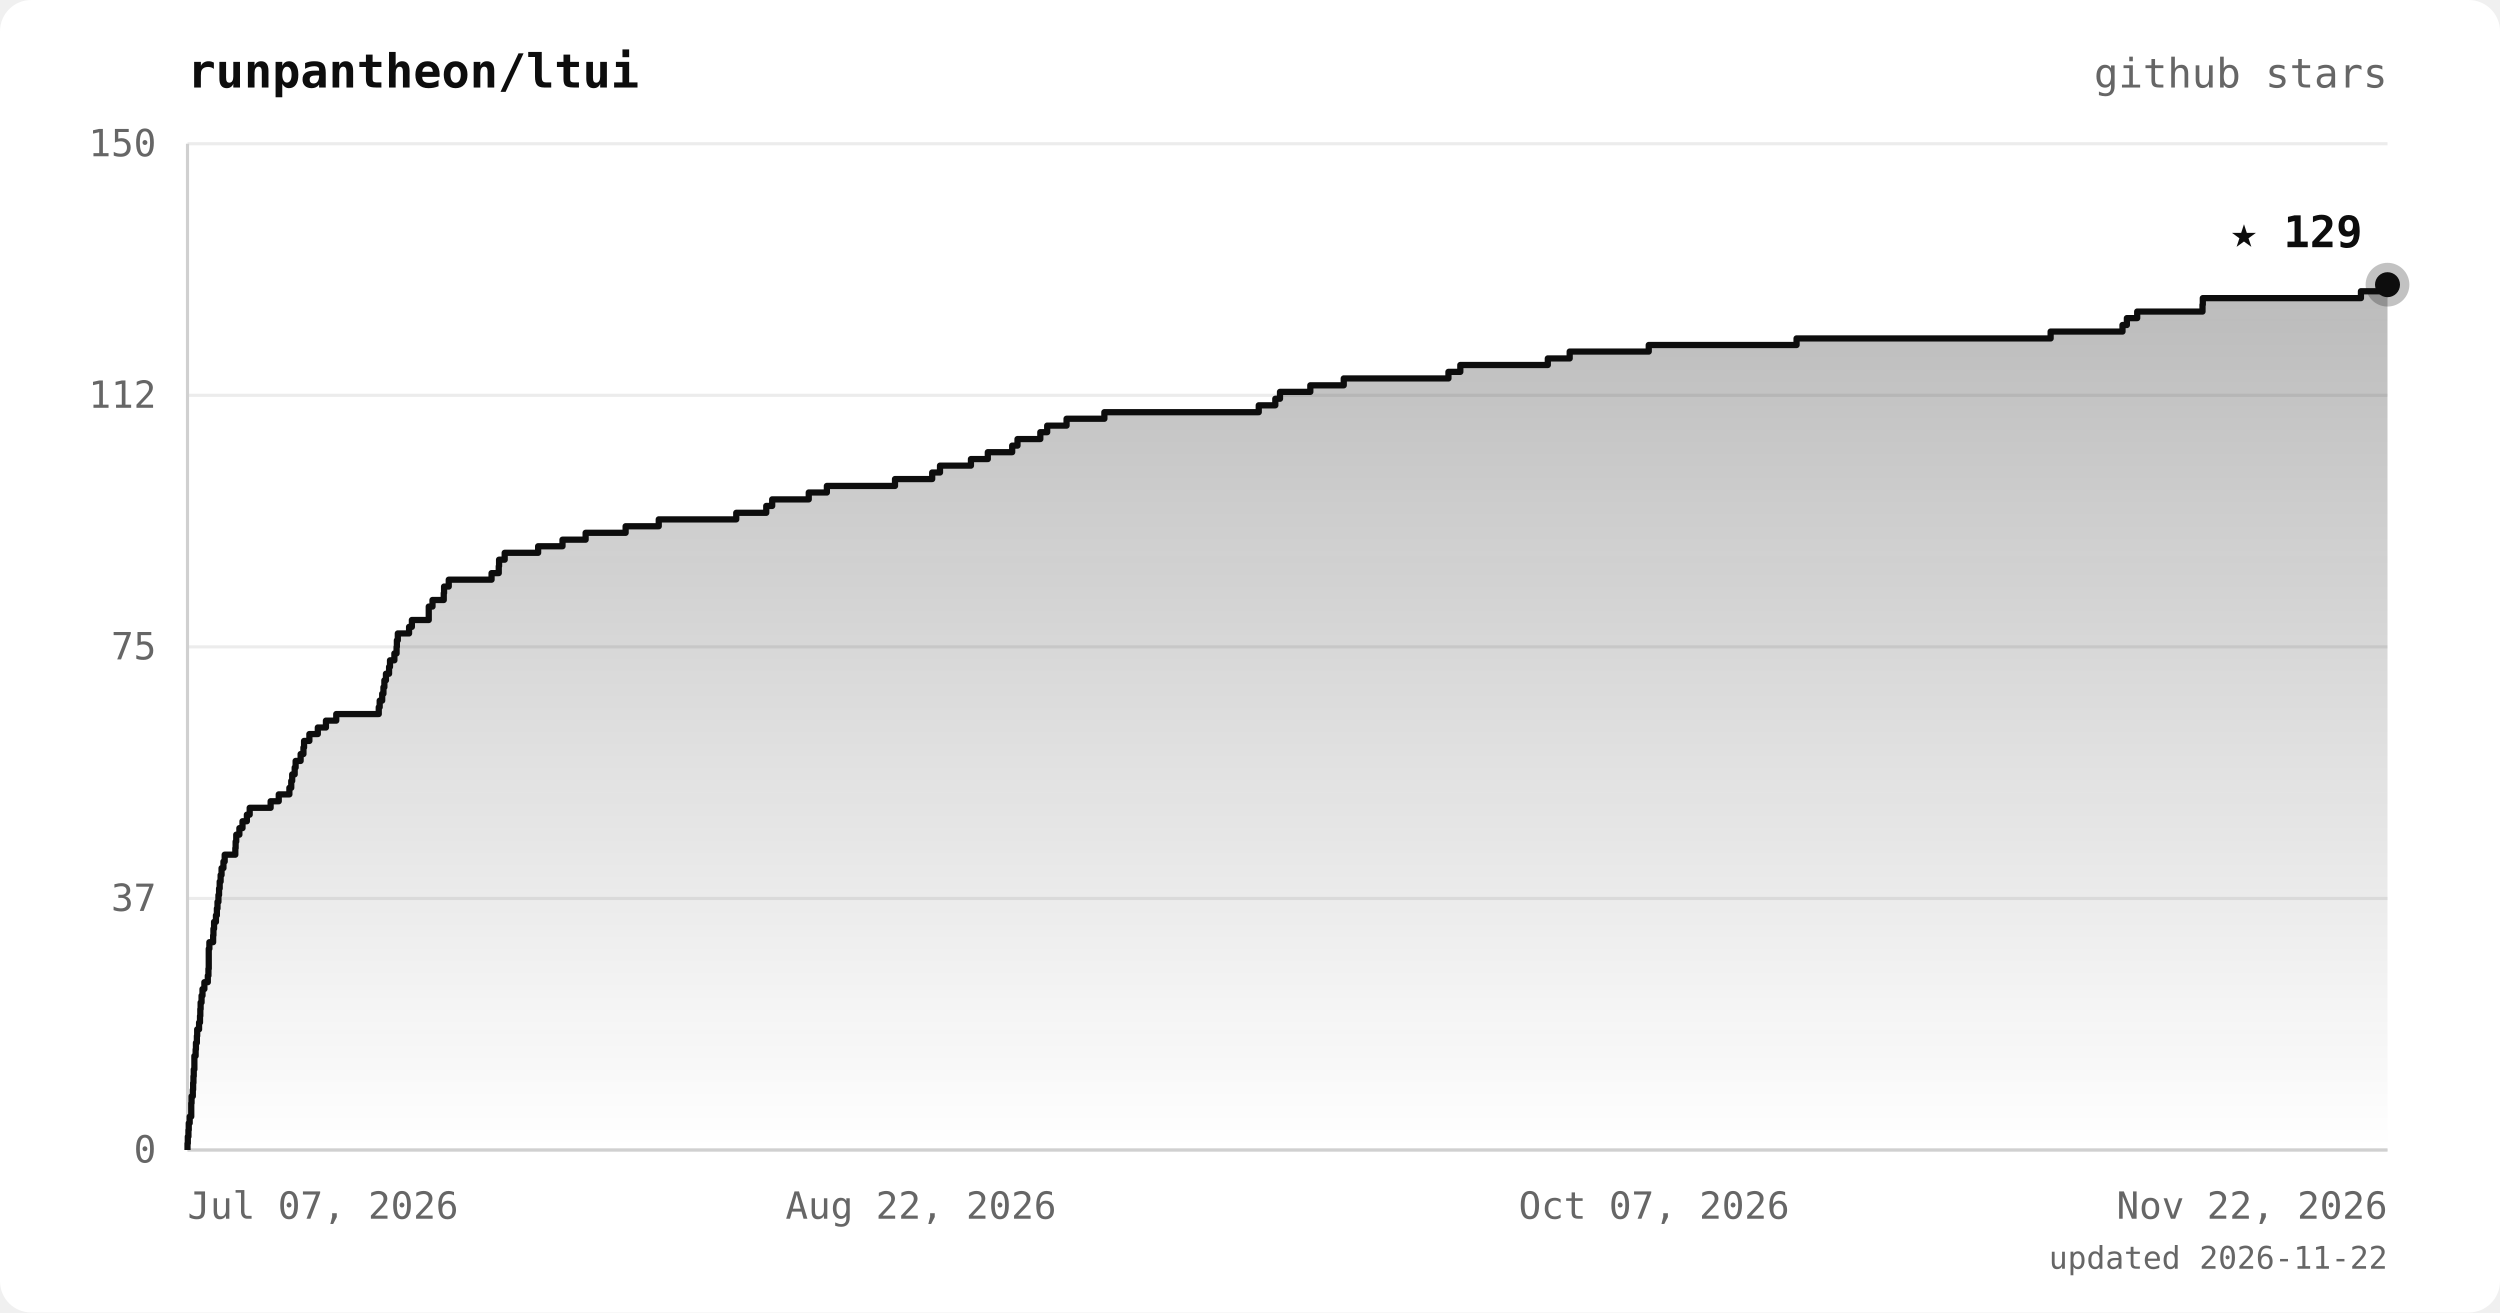
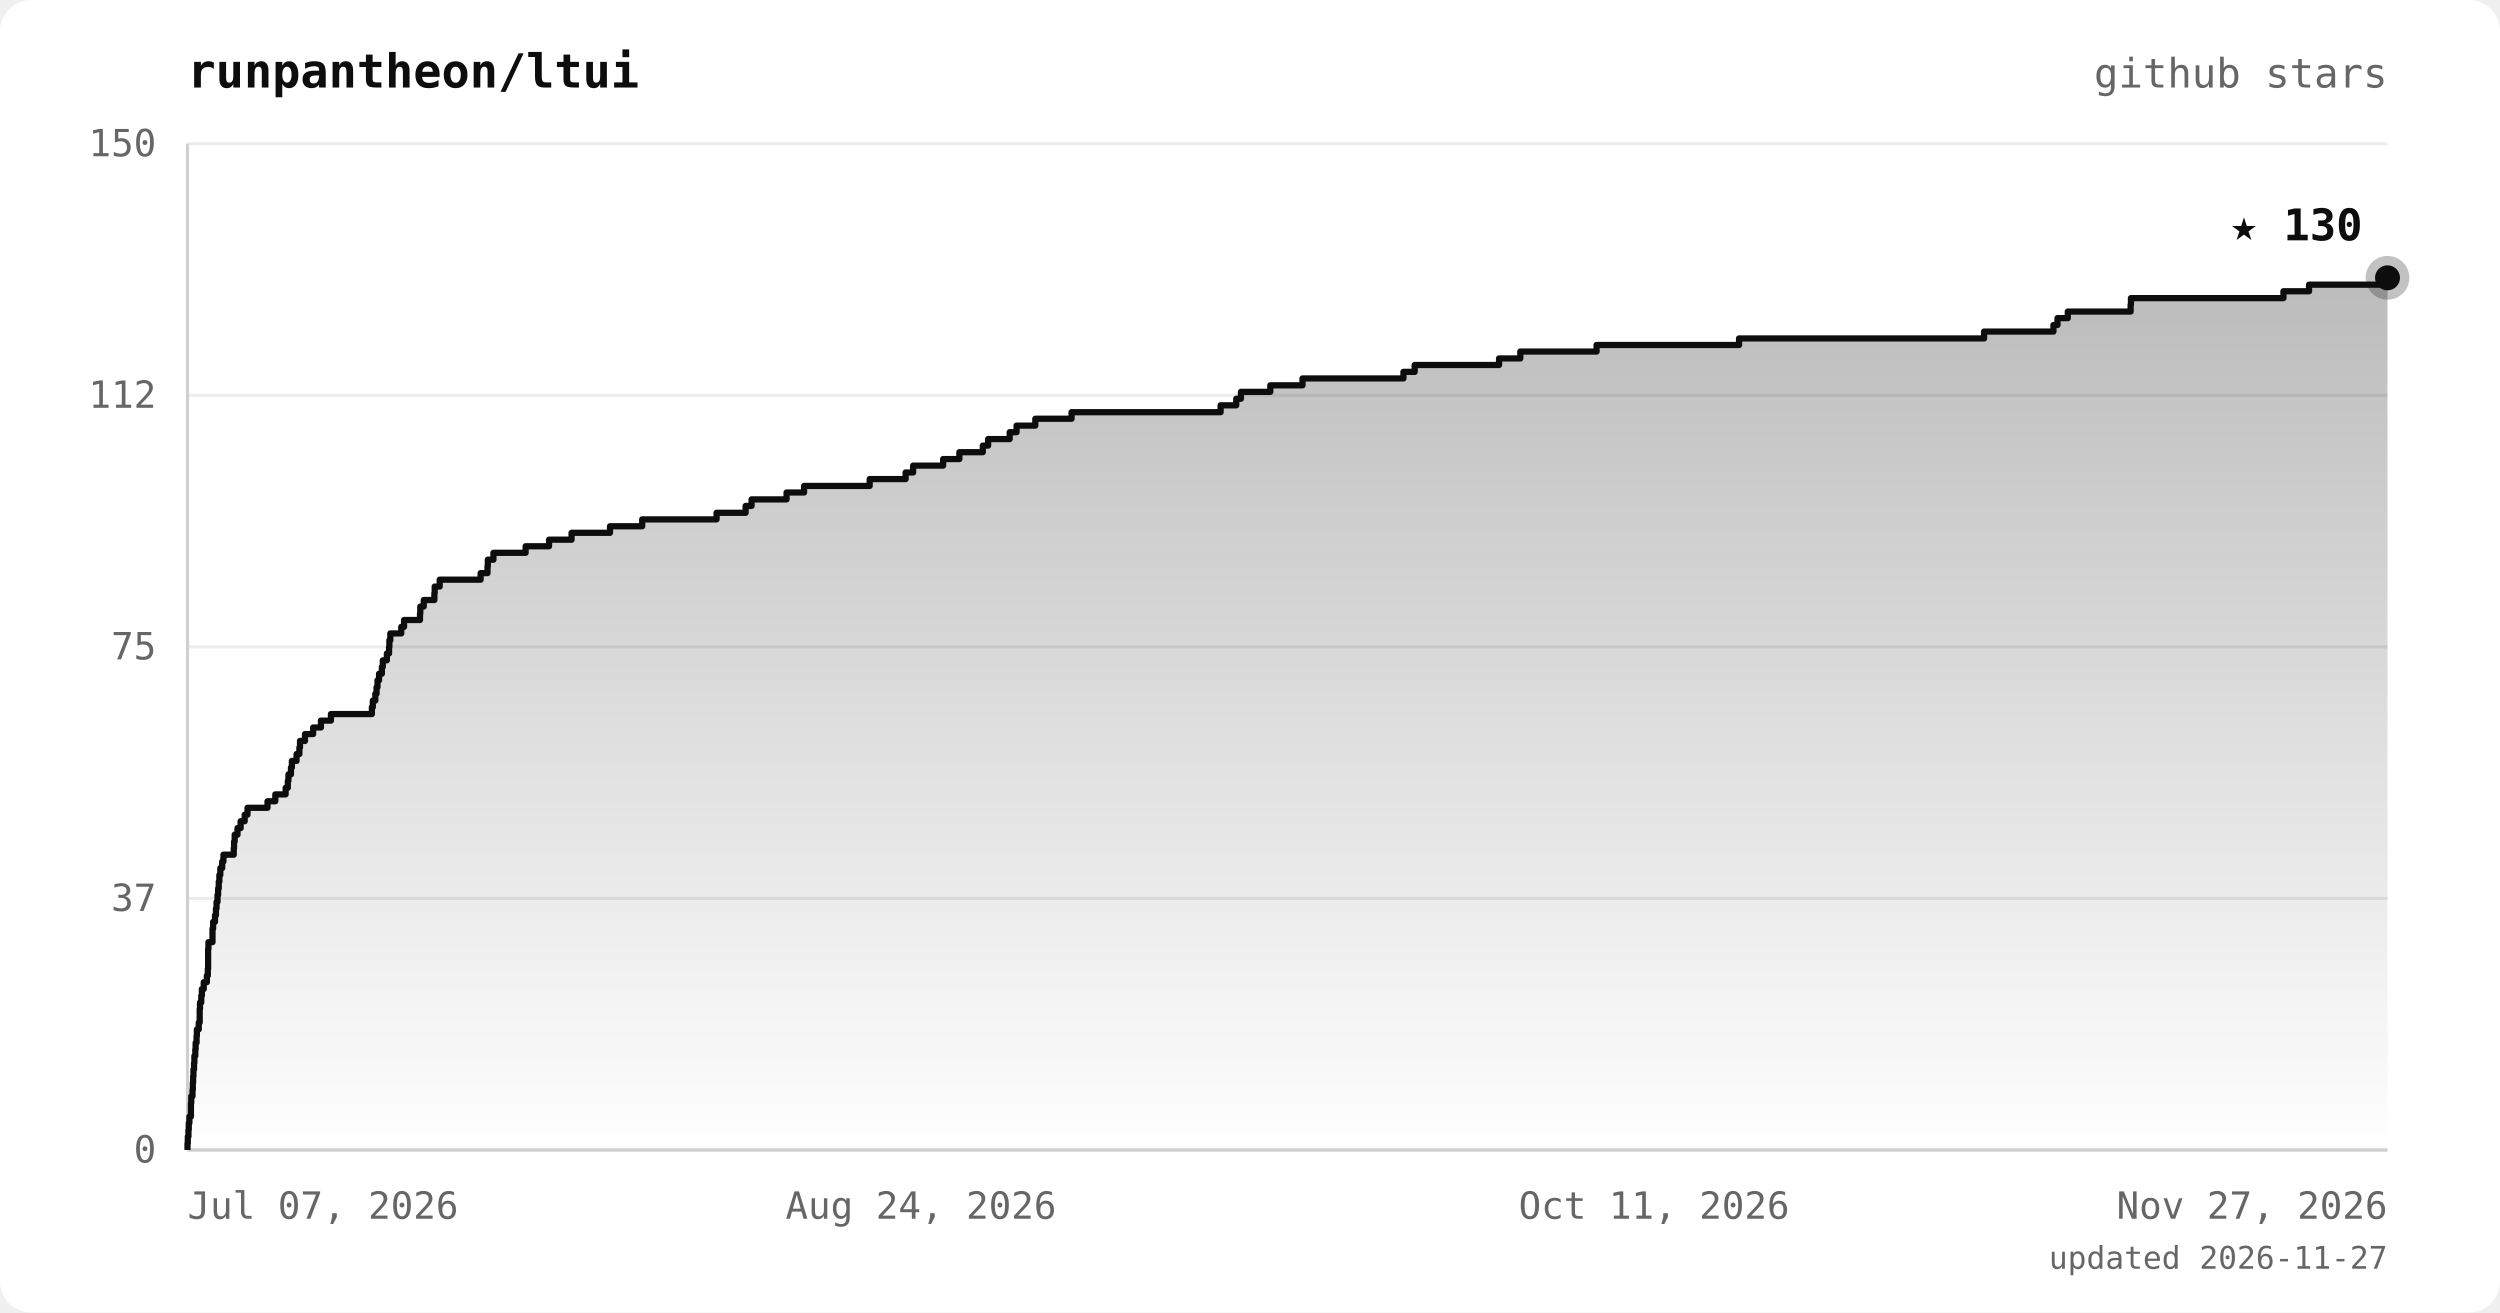
<svg xmlns="http://www.w3.org/2000/svg" viewBox="0 0 800 420" font-family="ui-monospace, 'JetBrains Mono', 'SFMono-Regular', Menlo, monospace">
  <defs>
    <linearGradient id="area" x1="0" y1="0" x2="0" y2="1">
      <stop offset="0%" stop-color="#0d0d0d" stop-opacity="0.28" />
      <stop offset="100%" stop-color="#0d0d0d" stop-opacity="0" />
    </linearGradient>
  </defs>
  <rect width="800" height="420" rx="10" fill="#ffffff" />
  <text x="60" y="28" fill="#0d0d0d" font-size="15" font-weight="bold">runpantheon/ltui</text>
  <text x="764" y="28" text-anchor="end" fill="#666666" font-size="13">github stars</text>
  <line x1="60" y1="368.0" x2="764" y2="368.0" stroke="#ececec" stroke-width="1" />
  <line x1="60" y1="287.5" x2="764" y2="287.5" stroke="#ececec" stroke-width="1" />
  <line x1="60" y1="207.0" x2="764" y2="207.0" stroke="#ececec" stroke-width="1" />
  <line x1="60" y1="126.5" x2="764" y2="126.5" stroke="#ececec" stroke-width="1" />
  <line x1="60" y1="46.0" x2="764" y2="46.0" stroke="#ececec" stroke-width="1" />
  <line x1="60" y1="46" x2="60" y2="368" stroke="#d0d0d0" stroke-width="1" />
  <line x1="60" y1="368" x2="764" y2="368" stroke="#d0d0d0" stroke-width="1" />
-   <polygon points="60,368.0 60.0,368.0 60.0,368.0 60.0,365.9 60.1,365.9 60.1,363.7 60.3,363.7 60.3,361.6 60.4,361.6 60.4,359.4 60.7,359.4 60.7,357.3 61.2,357.3 61.2,355.1 61.2,355.1 61.2,353.0 61.3,353.0 61.3,350.8 61.7,350.8 61.7,348.7 61.8,348.7 61.8,346.5 61.9,346.5 61.9,344.4 62.0,344.4 62.0,342.2 62.2,342.2 62.2,340.1 62.2,340.1 62.2,337.9 62.6,337.9 62.6,335.8 62.7,335.8 62.7,333.7 63.0,333.7 63.0,331.5 63.1,331.5 63.1,329.4 63.7,329.4 63.7,327.2 64.0,327.2 64.0,325.1 64.1,325.1 64.1,322.9 64.2,322.9 64.2,320.8 64.5,320.8 64.5,318.6 64.8,318.6 64.8,316.5 65.4,316.5 65.4,314.3 66.5,314.3 66.5,312.2 66.7,312.2 66.7,310.0 66.8,310.0 66.8,307.9 66.8,307.9 66.8,305.7 66.8,305.7 66.8,303.6 67.0,303.6 67.0,301.5 68.2,301.5 68.2,299.3 68.3,299.3 68.3,297.2 68.5,297.2 68.5,295.0 69.1,295.0 69.1,292.9 69.4,292.9 69.4,290.7 69.6,290.7 69.6,288.6 69.9,288.6 69.9,286.4 70.1,286.4 70.1,284.3 70.3,284.3 70.3,282.1 70.6,282.1 70.6,280.0 70.9,280.0 70.9,277.8 71.5,277.8 71.5,275.7 71.9,275.7 71.9,273.5 75.3,273.5 75.3,271.4 75.4,271.4 75.4,269.3 75.6,269.3 75.6,267.1 76.6,267.1 76.6,265.0 77.6,265.0 77.6,262.8 79.0,262.8 79.0,260.7 79.9,260.7 79.9,258.5 86.6,258.5 86.6,256.4 89.2,256.4 89.2,254.2 92.6,254.2 92.6,252.1 93.2,252.1 93.2,249.9 93.5,249.9 93.5,247.8 94.3,247.8 94.3,245.6 94.6,245.6 94.6,243.5 96.2,243.5 96.2,241.3 97.1,241.3 97.1,239.2 97.3,239.2 97.3,237.1 99.0,237.1 99.0,234.9 101.7,234.9 101.7,232.8 104.3,232.8 104.3,230.6 107.6,230.6 107.6,228.5 121.2,228.5 121.2,226.3 121.5,226.3 121.5,224.2 122.3,224.2 122.3,222.0 122.7,222.0 122.7,219.9 123.0,219.9 123.0,217.7 123.5,217.7 123.5,215.6 124.5,215.6 124.5,213.4 124.8,213.4 124.8,211.3 126.2,211.3 126.2,209.1 126.9,209.1 126.9,207.0 127.0,207.0 127.0,204.9 127.3,204.9 127.3,202.7 130.9,202.7 130.9,200.6 131.8,200.6 131.8,198.4 137.2,198.4 137.2,196.3 137.2,196.3 137.2,194.1 138.4,194.1 138.4,192.0 142.0,192.0 142.0,189.8 142.1,189.8 142.1,187.7 143.6,187.7 143.6,185.5 157.3,185.5 157.3,183.4 159.6,183.4 159.6,181.2 159.7,181.2 159.7,179.1 161.5,179.1 161.5,176.9 172.2,176.9 172.2,174.8 180.0,174.8 180.0,172.7 187.4,172.7 187.4,170.5 200.2,170.5 200.2,168.4 210.8,168.4 210.8,166.2 235.6,166.2 235.6,164.1 245.2,164.1 245.2,161.9 247.1,161.9 247.1,159.8 258.8,159.8 258.8,157.6 264.6,157.6 264.6,155.5 286.4,155.5 286.4,153.3 298.3,153.3 298.3,151.2 300.8,151.2 300.8,149.0 310.7,149.0 310.7,146.9 316.1,146.9 316.1,144.7 323.9,144.7 323.9,142.6 325.6,142.6 325.6,140.5 332.9,140.5 332.9,138.3 335.1,138.3 335.1,136.2 341.3,136.2 341.3,134.0 353.4,134.0 353.4,131.9 402.8,131.9 402.8,129.7 408.1,129.7 408.1,127.6 409.6,127.6 409.6,125.4 419.3,125.4 419.3,123.3 430.0,123.3 430.0,121.1 463.5,121.1 463.5,119.0 467.3,119.0 467.3,116.8 495.3,116.8 495.3,114.7 502.3,114.7 502.3,112.5 527.6,112.5 527.6,110.4 574.9,110.4 574.9,108.3 656.2,108.3 656.2,106.1 679.2,106.1 679.2,104.0 680.6,104.0 680.6,101.8 683.9,101.8 683.9,99.7 704.8,99.7 704.8,97.5 704.9,97.5 704.9,95.4 755.5,95.4 755.5,93.2 764.0,93.2 764.0,91.1 764.0,91.1 764.0,368.0" fill="url(#area)" />
-   <polyline points="60.0,368.0 60.0,368.0 60.0,365.9 60.1,365.9 60.1,363.7 60.3,363.7 60.3,361.6 60.4,361.6 60.4,359.4 60.7,359.4 60.7,357.3 61.2,357.3 61.2,355.1 61.2,355.1 61.2,353.0 61.3,353.0 61.3,350.8 61.7,350.8 61.7,348.7 61.8,348.7 61.8,346.5 61.9,346.5 61.9,344.4 62.0,344.4 62.0,342.2 62.2,342.2 62.2,340.1 62.2,340.1 62.2,337.9 62.6,337.9 62.6,335.8 62.7,335.8 62.7,333.7 63.0,333.7 63.0,331.5 63.1,331.5 63.1,329.4 63.7,329.4 63.7,327.2 64.0,327.2 64.0,325.1 64.1,325.1 64.1,322.9 64.2,322.9 64.2,320.8 64.5,320.8 64.5,318.6 64.8,318.6 64.8,316.5 65.4,316.5 65.4,314.3 66.5,314.3 66.5,312.2 66.7,312.2 66.7,310.0 66.8,310.0 66.8,307.9 66.8,307.9 66.8,305.7 66.8,305.7 66.8,303.6 67.0,303.6 67.0,301.5 68.2,301.5 68.2,299.3 68.3,299.3 68.3,297.2 68.5,297.2 68.5,295.0 69.1,295.0 69.1,292.9 69.4,292.9 69.4,290.7 69.6,290.7 69.6,288.6 69.9,288.6 69.9,286.4 70.1,286.4 70.1,284.3 70.3,284.3 70.3,282.1 70.6,282.1 70.6,280.0 70.9,280.0 70.9,277.8 71.5,277.8 71.5,275.7 71.9,275.7 71.9,273.5 75.3,273.5 75.3,271.4 75.4,271.4 75.4,269.3 75.6,269.3 75.6,267.1 76.6,267.1 76.6,265.0 77.6,265.0 77.6,262.8 79.0,262.8 79.0,260.7 79.9,260.7 79.9,258.5 86.6,258.5 86.6,256.4 89.2,256.4 89.2,254.2 92.6,254.2 92.6,252.1 93.2,252.1 93.2,249.9 93.5,249.9 93.5,247.8 94.3,247.8 94.3,245.6 94.6,245.6 94.6,243.5 96.2,243.5 96.2,241.3 97.1,241.3 97.1,239.2 97.3,239.2 97.3,237.1 99.0,237.1 99.0,234.9 101.7,234.9 101.7,232.8 104.3,232.8 104.3,230.6 107.6,230.6 107.6,228.5 121.2,228.5 121.2,226.3 121.5,226.3 121.5,224.2 122.3,224.2 122.3,222.0 122.7,222.0 122.7,219.9 123.0,219.9 123.0,217.7 123.5,217.7 123.5,215.6 124.5,215.6 124.5,213.4 124.8,213.4 124.8,211.3 126.2,211.3 126.2,209.1 126.9,209.1 126.9,207.0 127.0,207.0 127.0,204.9 127.3,204.9 127.3,202.7 130.9,202.7 130.9,200.6 131.8,200.6 131.8,198.4 137.2,198.4 137.2,196.3 137.2,196.3 137.2,194.1 138.4,194.1 138.4,192.0 142.0,192.0 142.0,189.8 142.1,189.8 142.1,187.7 143.6,187.7 143.6,185.5 157.3,185.5 157.3,183.4 159.6,183.4 159.6,181.2 159.7,181.2 159.7,179.1 161.5,179.1 161.5,176.9 172.2,176.9 172.2,174.8 180.0,174.8 180.0,172.7 187.4,172.7 187.4,170.5 200.2,170.5 200.2,168.4 210.8,168.4 210.8,166.2 235.6,166.2 235.6,164.1 245.2,164.1 245.2,161.9 247.1,161.9 247.1,159.8 258.8,159.8 258.8,157.6 264.6,157.6 264.6,155.5 286.4,155.5 286.4,153.3 298.3,153.3 298.3,151.2 300.8,151.2 300.8,149.0 310.7,149.0 310.7,146.9 316.1,146.9 316.1,144.7 323.9,144.7 323.9,142.6 325.6,142.6 325.6,140.5 332.9,140.5 332.9,138.3 335.1,138.3 335.1,136.2 341.3,136.2 341.3,134.0 353.4,134.0 353.4,131.9 402.8,131.9 402.8,129.7 408.1,129.7 408.1,127.6 409.6,127.6 409.6,125.4 419.3,125.4 419.3,123.3 430.0,123.3 430.0,121.1 463.5,121.1 463.5,119.0 467.3,119.0 467.3,116.8 495.3,116.8 495.3,114.7 502.3,114.7 502.3,112.5 527.6,112.5 527.6,110.4 574.9,110.4 574.9,108.3 656.2,108.3 656.2,106.1 679.2,106.1 679.2,104.0 680.6,104.0 680.6,101.8 683.9,101.8 683.9,99.7 704.8,99.7 704.8,97.5 704.9,97.5 704.9,95.4 755.5,95.4 755.5,93.2 764.0,93.2 764.0,91.1 764.0,91.1" fill="none" stroke="#0d0d0d" stroke-width="2" stroke-linejoin="round" />
-   <circle cx="764.0" cy="91.1" r="7" fill="#0d0d0d" opacity="0.25" />
-   <circle cx="764.0" cy="91.1" r="4" fill="#0d0d0d" />
-   <text x="756.0" y="79.1" text-anchor="end" fill="#0d0d0d" font-size="14" font-weight="bold">★ 129</text>
+   <polygon points="60,368.0 60.0,368.0 60.0,368.0 60.0,365.9 60.1,365.9 60.1,363.7 60.3,363.7 60.3,361.6 60.4,361.6 60.4,359.4 60.6,359.4 60.6,357.3 61.1,357.3 61.1,355.1 61.1,355.1 61.1,353.0 61.2,353.0 61.2,350.8 61.6,350.8 61.6,348.7 61.7,348.7 61.7,346.5 61.8,346.5 61.8,344.4 61.9,344.4 61.9,342.2 62.1,342.2 62.1,340.1 62.2,340.1 62.2,337.9 62.5,337.9 62.5,335.8 62.6,335.8 62.6,333.7 62.9,333.7 62.9,331.5 63.0,331.5 63.0,329.4 63.6,329.4 63.6,327.2 63.9,327.2 63.9,325.1 63.9,325.1 63.9,322.9 64.0,322.9 64.0,320.8 64.4,320.8 64.4,318.6 64.6,318.6 64.6,316.5 65.2,316.5 65.2,314.3 66.2,314.3 66.2,312.2 66.5,312.2 66.5,310.0 66.6,310.0 66.6,307.9 66.6,307.9 66.6,305.7 66.6,305.7 66.6,303.6 66.7,303.6 66.7,301.5 68.0,301.5 68.0,299.3 68.0,299.3 68.0,297.2 68.2,297.2 68.2,295.0 68.8,295.0 68.8,292.9 69.1,292.9 69.1,290.7 69.3,290.7 69.3,288.6 69.6,288.6 69.6,286.4 69.8,286.4 69.8,284.3 70.0,284.3 70.0,282.1 70.2,282.1 70.2,280.0 70.5,280.0 70.5,277.8 71.1,277.8 71.1,275.7 71.5,275.7 71.5,273.5 74.8,273.5 74.8,271.4 74.9,271.4 74.9,269.3 75.1,269.3 75.1,267.1 76.0,267.1 76.0,265.0 77.0,265.0 77.0,262.8 78.3,262.8 78.3,260.7 79.2,260.7 79.2,258.5 85.6,258.5 85.6,256.4 88.1,256.4 88.1,254.2 91.4,254.2 91.4,252.1 92.1,252.1 92.1,249.9 92.3,249.9 92.3,247.8 93.1,247.8 93.1,245.6 93.4,245.6 93.4,243.5 94.9,243.5 94.9,241.3 95.8,241.3 95.8,239.2 96.0,239.2 96.0,237.1 97.6,237.1 97.6,234.9 100.2,234.9 100.2,232.8 102.7,232.8 102.7,230.6 105.9,230.6 105.9,228.5 119.0,228.5 119.0,226.3 119.3,226.3 119.3,224.2 120.1,224.2 120.1,222.0 120.5,222.0 120.5,219.9 120.8,219.9 120.8,217.7 121.3,217.7 121.3,215.6 122.2,215.6 122.2,213.4 122.5,213.4 122.5,211.3 123.8,211.3 123.8,209.1 124.5,209.1 124.5,207.0 124.6,207.0 124.6,204.9 124.9,204.9 124.9,202.7 128.4,202.7 128.4,200.6 129.3,200.6 129.3,198.4 134.4,198.4 134.4,196.3 134.5,196.3 134.5,194.1 135.6,194.1 135.6,192.0 139.0,192.0 139.0,189.8 139.1,189.8 139.1,187.7 140.7,187.7 140.7,185.5 153.8,185.5 153.8,183.4 156.0,183.4 156.0,181.2 156.1,181.2 156.1,179.1 157.9,179.1 157.9,176.9 168.2,176.9 168.2,174.8 175.7,174.8 175.7,172.7 182.9,172.7 182.9,170.5 195.2,170.5 195.2,168.4 205.5,168.4 205.5,166.2 229.3,166.2 229.3,164.1 238.6,164.1 238.6,161.9 240.5,161.9 240.5,159.8 251.7,159.8 251.7,157.6 257.3,157.6 257.3,155.5 278.3,155.5 278.3,153.3 289.8,153.3 289.8,151.2 292.2,151.2 292.2,149.0 301.8,149.0 301.8,146.9 307.0,146.9 307.0,144.7 314.5,144.7 314.5,142.6 316.2,142.6 316.2,140.5 323.1,140.5 323.1,138.3 325.3,138.3 325.3,136.2 331.3,136.2 331.3,134.0 342.9,134.0 342.9,131.9 390.6,131.9 390.6,129.7 395.6,129.7 395.6,127.6 397.1,127.6 397.1,125.4 406.5,125.4 406.5,123.3 416.8,123.3 416.8,121.1 449.1,121.1 449.1,119.0 452.7,119.0 452.7,116.8 479.7,116.8 479.7,114.7 486.5,114.7 486.5,112.5 510.9,112.5 510.9,110.4 556.5,110.4 556.5,108.3 634.9,108.3 634.9,106.1 657.1,106.1 657.1,104.0 658.4,104.0 658.4,101.8 661.7,101.8 661.7,99.7 681.8,99.7 681.8,97.5 681.9,97.5 681.9,95.4 730.7,95.4 730.7,93.2 738.9,93.2 738.9,91.1 764.0,91.1 764.0,88.9 764.0,88.9 764.0,368.0" fill="url(#area)" />
+   <polyline points="60.0,368.0 60.0,368.0 60.0,365.9 60.1,365.9 60.1,363.7 60.3,363.7 60.3,361.6 60.4,361.6 60.4,359.4 60.6,359.4 60.6,357.3 61.1,357.3 61.1,355.1 61.1,355.1 61.1,353.0 61.2,353.0 61.2,350.8 61.6,350.8 61.6,348.7 61.7,348.7 61.7,346.5 61.8,346.5 61.8,344.4 61.9,344.4 61.9,342.2 62.1,342.2 62.1,340.1 62.2,340.1 62.2,337.9 62.5,337.9 62.5,335.8 62.6,335.8 62.6,333.7 62.9,333.7 62.9,331.5 63.0,331.5 63.0,329.4 63.6,329.4 63.6,327.2 63.9,327.2 63.9,325.1 63.9,325.1 63.9,322.9 64.0,322.9 64.0,320.8 64.4,320.8 64.4,318.6 64.6,318.6 64.6,316.5 65.2,316.5 65.2,314.3 66.2,314.3 66.2,312.2 66.5,312.2 66.5,310.0 66.6,310.0 66.6,307.9 66.6,307.9 66.6,305.7 66.6,305.7 66.6,303.6 66.7,303.6 66.7,301.5 68.0,301.5 68.0,299.3 68.0,299.3 68.0,297.2 68.2,297.2 68.2,295.0 68.8,295.0 68.8,292.9 69.1,292.9 69.1,290.7 69.3,290.7 69.3,288.6 69.6,288.6 69.6,286.4 69.8,286.4 69.8,284.3 70.0,284.3 70.0,282.1 70.2,282.1 70.2,280.0 70.5,280.0 70.5,277.8 71.1,277.8 71.1,275.7 71.5,275.7 71.5,273.5 74.8,273.5 74.8,271.4 74.9,271.4 74.9,269.3 75.1,269.3 75.1,267.1 76.0,267.1 76.0,265.0 77.0,265.0 77.0,262.8 78.3,262.8 78.3,260.7 79.2,260.7 79.2,258.5 85.6,258.5 85.6,256.4 88.1,256.4 88.1,254.2 91.4,254.2 91.4,252.1 92.1,252.1 92.1,249.9 92.3,249.9 92.3,247.8 93.1,247.8 93.1,245.6 93.4,245.6 93.4,243.5 94.9,243.5 94.9,241.3 95.8,241.3 95.8,239.2 96.0,239.2 96.0,237.1 97.6,237.1 97.6,234.9 100.2,234.9 100.2,232.8 102.7,232.8 102.7,230.6 105.9,230.6 105.9,228.5 119.0,228.5 119.0,226.3 119.3,226.3 119.3,224.2 120.1,224.2 120.1,222.0 120.5,222.0 120.5,219.9 120.8,219.9 120.8,217.7 121.3,217.7 121.3,215.6 122.2,215.6 122.2,213.4 122.5,213.4 122.5,211.3 123.8,211.3 123.8,209.1 124.5,209.1 124.5,207.0 124.6,207.0 124.6,204.9 124.9,204.9 124.9,202.7 128.4,202.7 128.4,200.6 129.3,200.6 129.3,198.4 134.4,198.4 134.4,196.3 134.5,196.3 134.5,194.1 135.6,194.1 135.6,192.0 139.0,192.0 139.0,189.8 139.1,189.8 139.1,187.7 140.7,187.7 140.7,185.5 153.8,185.5 153.8,183.4 156.0,183.4 156.0,181.2 156.1,181.2 156.1,179.1 157.9,179.1 157.9,176.9 168.2,176.9 168.2,174.8 175.7,174.8 175.7,172.7 182.9,172.7 182.9,170.5 195.2,170.5 195.2,168.4 205.5,168.4 205.5,166.2 229.3,166.2 229.3,164.1 238.6,164.1 238.6,161.9 240.5,161.9 240.5,159.8 251.7,159.8 251.7,157.6 257.3,157.6 257.3,155.5 278.3,155.5 278.3,153.3 289.8,153.3 289.8,151.2 292.2,151.2 292.2,149.0 301.8,149.0 301.8,146.9 307.0,146.9 307.0,144.7 314.5,144.7 314.5,142.6 316.2,142.6 316.2,140.5 323.1,140.5 323.1,138.3 325.3,138.3 325.3,136.2 331.3,136.2 331.3,134.0 342.9,134.0 342.9,131.9 390.6,131.9 390.6,129.7 395.6,129.7 395.6,127.6 397.1,127.6 397.1,125.4 406.5,125.4 406.5,123.3 416.8,123.3 416.8,121.1 449.1,121.1 449.1,119.0 452.7,119.0 452.7,116.8 479.7,116.8 479.7,114.7 486.5,114.7 486.5,112.5 510.9,112.5 510.9,110.4 556.5,110.4 556.5,108.3 634.9,108.3 634.9,106.1 657.1,106.1 657.1,104.0 658.4,104.0 658.4,101.8 661.7,101.8 661.7,99.7 681.8,99.7 681.8,97.5 681.9,97.5 681.9,95.4 730.7,95.4 730.7,93.2 738.9,93.2 738.9,91.1 764.0,91.1 764.0,88.9 764.0,88.9" fill="none" stroke="#0d0d0d" stroke-width="2" stroke-linejoin="round" />
+   <circle cx="764.0" cy="88.9" r="7" fill="#0d0d0d" opacity="0.25" />
+   <circle cx="764.0" cy="88.9" r="4" fill="#0d0d0d" />
+   <text x="756.0" y="76.9" text-anchor="end" fill="#0d0d0d" font-size="14" font-weight="bold">★ 130</text>
  <text x="50" y="372.0" text-anchor="end" fill="#666666" font-size="12">0</text>
  <text x="50" y="291.5" text-anchor="end" fill="#666666" font-size="12">37</text>
  <text x="50" y="211.0" text-anchor="end" fill="#666666" font-size="12">75</text>
  <text x="50" y="130.5" text-anchor="end" fill="#666666" font-size="12">112</text>
  <text x="50" y="50.0" text-anchor="end" fill="#666666" font-size="12">150</text>
  <text x="60.0" y="390" text-anchor="start" fill="#666666" font-size="12">Jul 07, 2026</text>
-   <text x="294.7" y="390" text-anchor="middle" fill="#666666" font-size="12">Aug 22, 2026</text>
-   <text x="529.3" y="390" text-anchor="middle" fill="#666666" font-size="12">Oct 07, 2026</text>
-   <text x="764.0" y="390" text-anchor="end" fill="#666666" font-size="12">Nov 22, 2026</text>
-   <text x="764" y="406" text-anchor="end" fill="#666666" font-size="10">updated 2026-11-22</text>
+   <text x="294.7" y="390" text-anchor="middle" fill="#666666" font-size="12">Aug 24, 2026</text>
+   <text x="529.3" y="390" text-anchor="middle" fill="#666666" font-size="12">Oct 11, 2026</text>
+   <text x="764.0" y="390" text-anchor="end" fill="#666666" font-size="12">Nov 27, 2026</text>
+   <text x="764" y="406" text-anchor="end" fill="#666666" font-size="10">updated 2026-11-27</text>
</svg>
